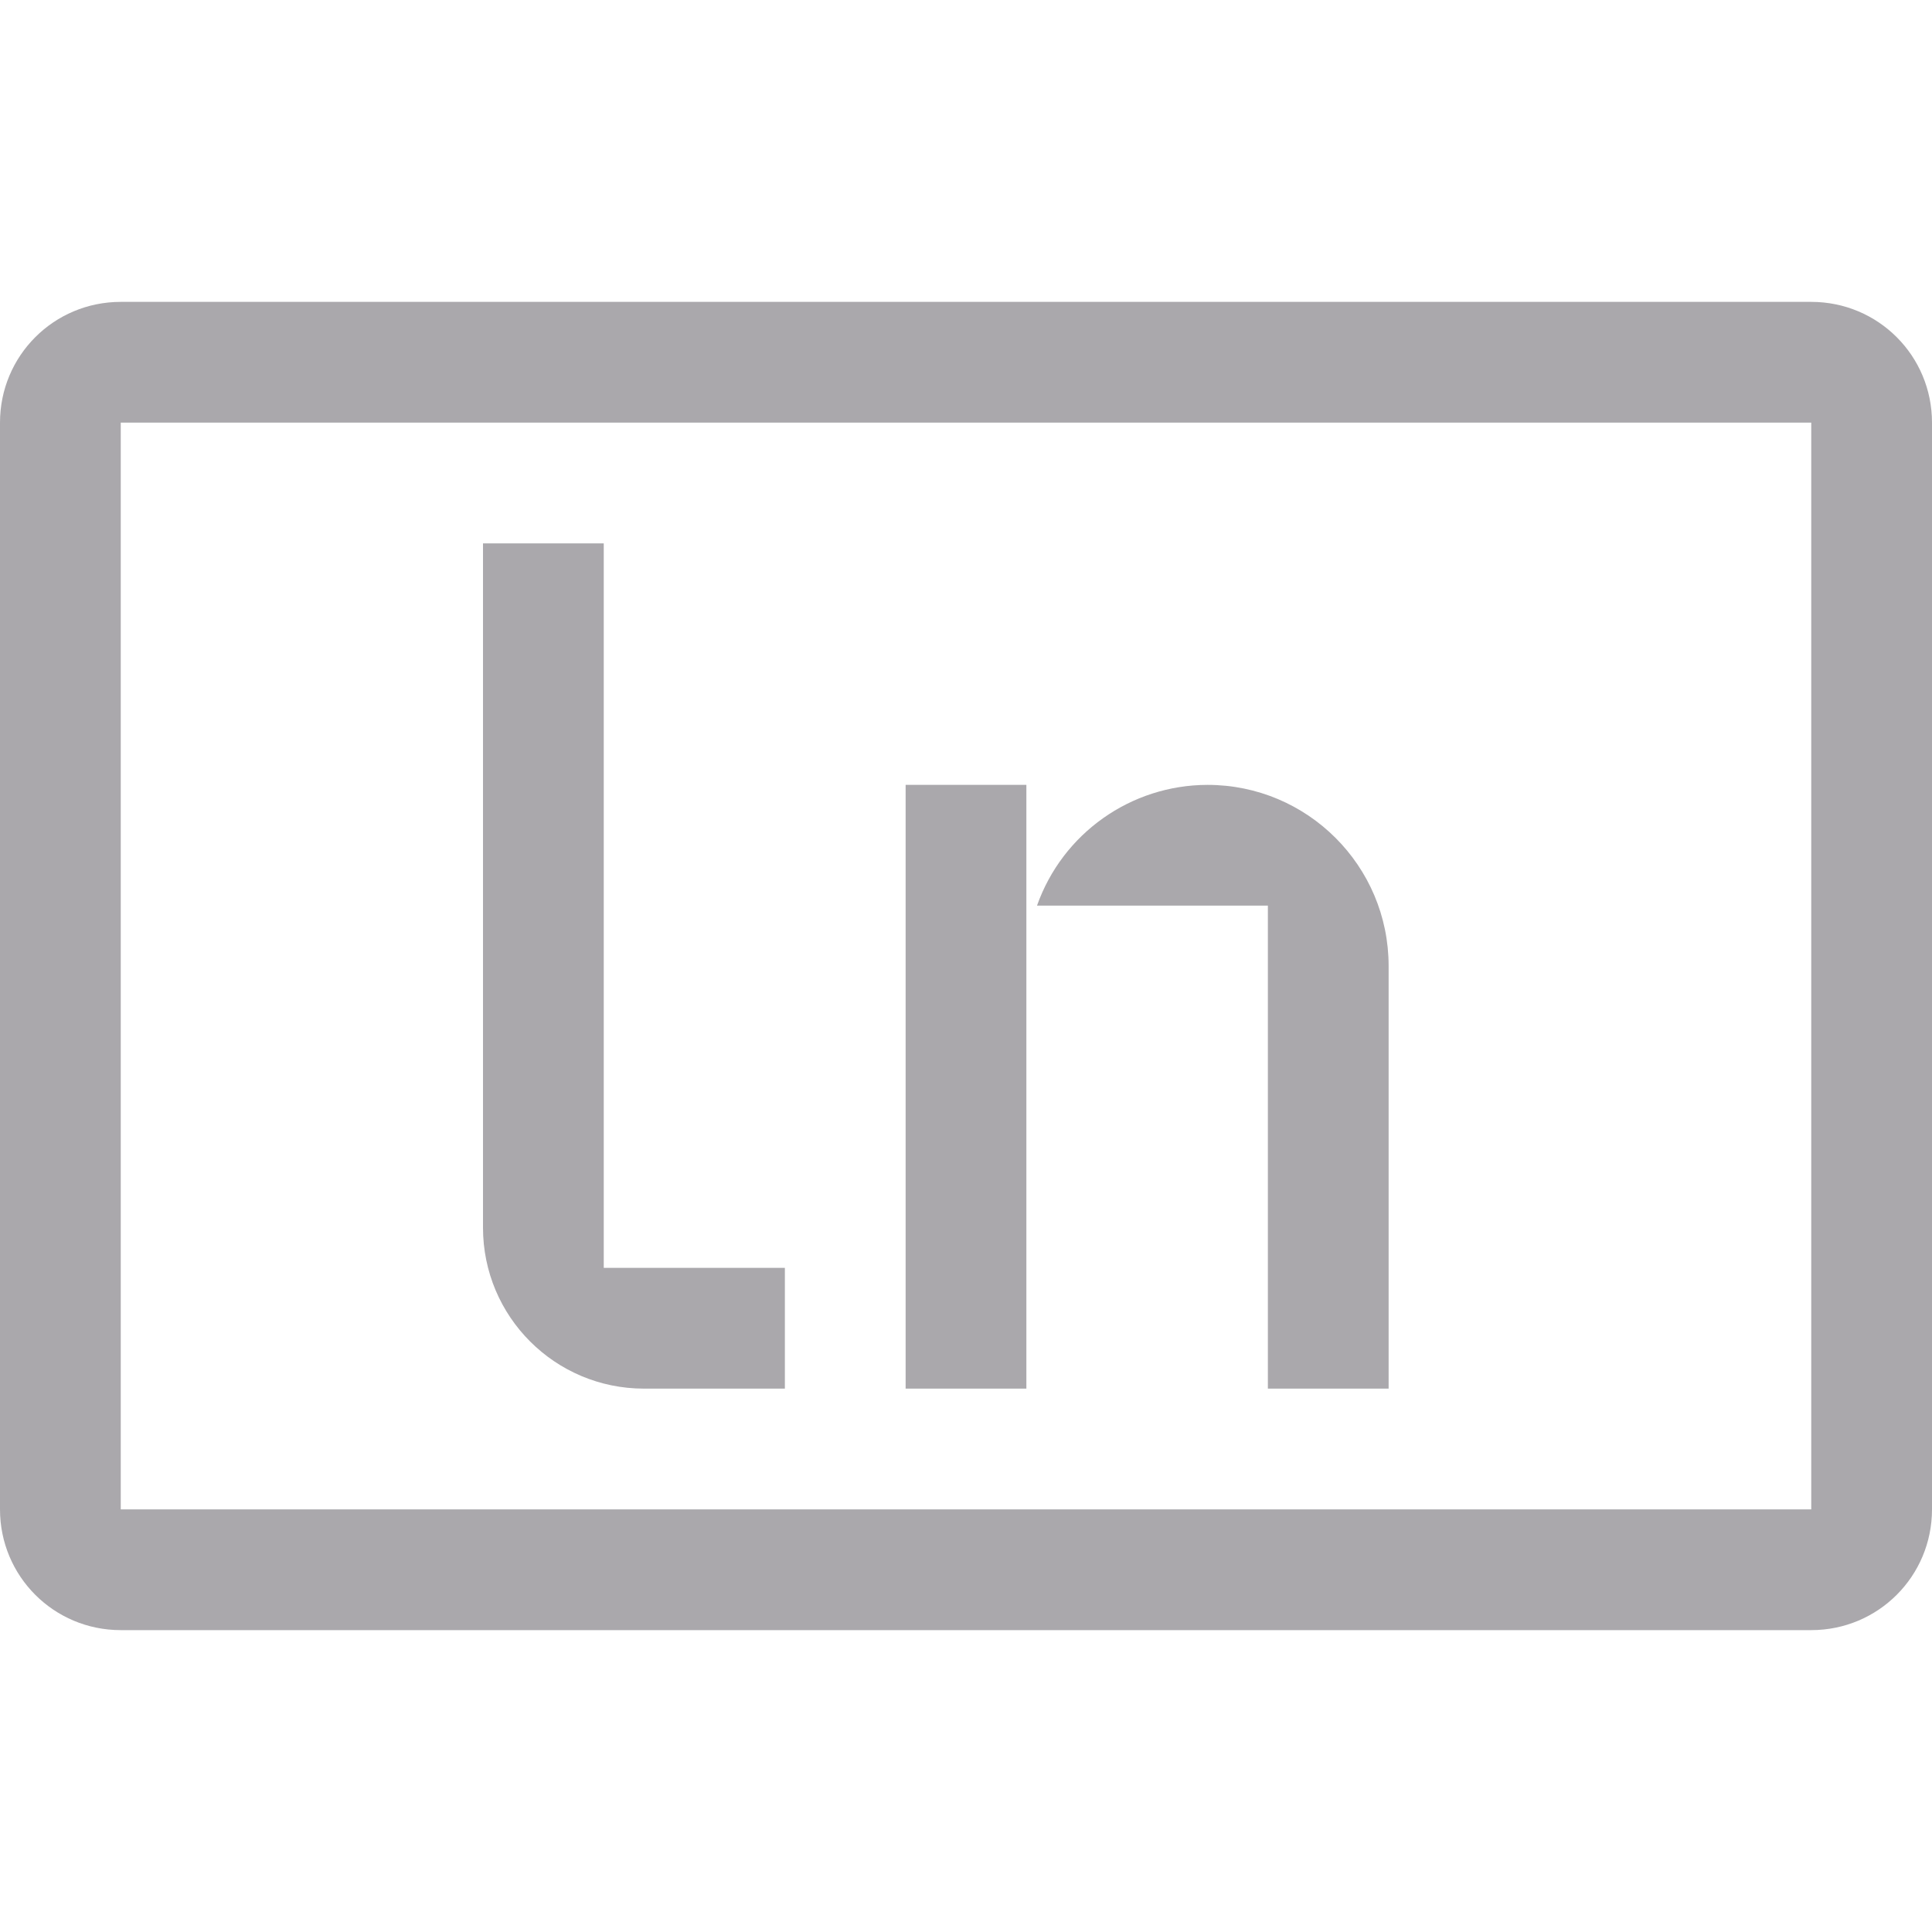
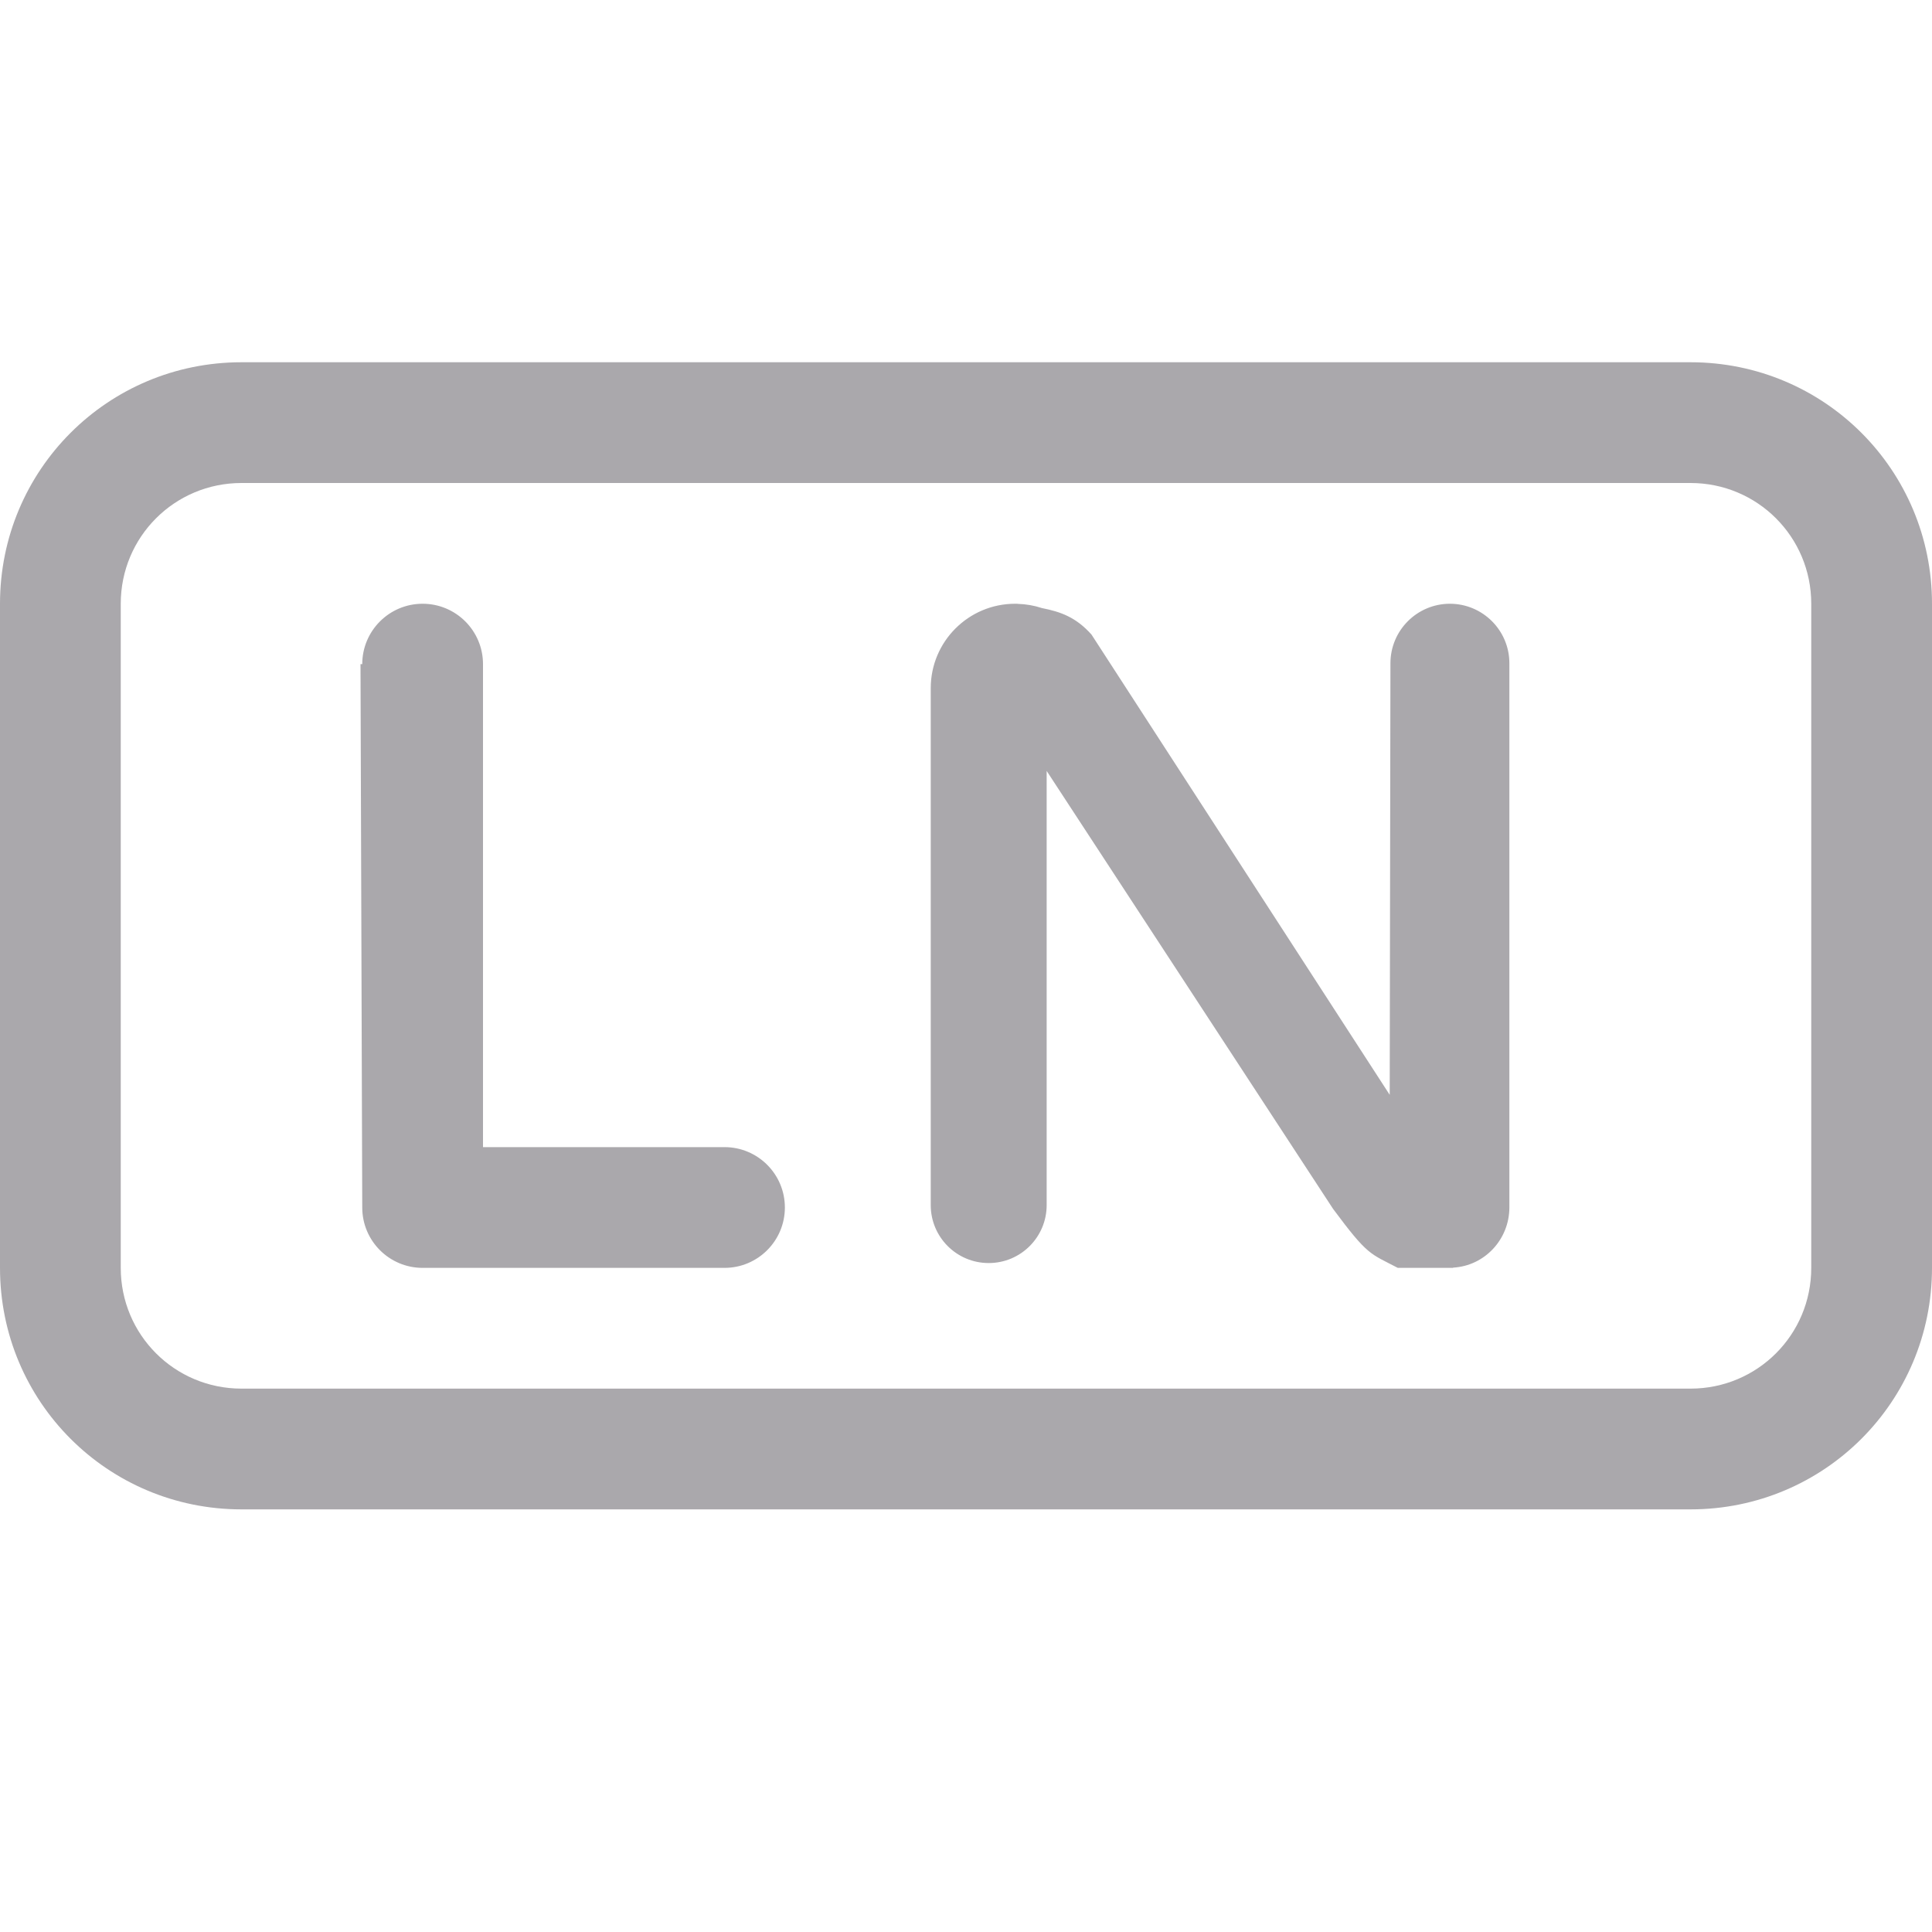
<svg xmlns="http://www.w3.org/2000/svg" height="32" viewBox="0 0 32 32" width="32">
-   <path d="m2 5c-1.108 0-2 .892-2 2v18c0 1.108.892 2 2 2h28c1.108 0 2-.892 2-2v-18c0-1.108-.892-2-2-2zm0 2h28v18h-28zm6 2v11.334c0 1.473 1.193 2.666 2.666 2.666h2.334v-2h-3v-12zm7 4v10h2v-10zm5 0a3 3 0 0 0 -2.824 2h3.824v1 2.826 4.174h2v-7a3 3 0 0 0 -3-3z" fill="#aaa8ac" stroke-width="1.333" />
+   <g fill="#aaa8ac">
+     <path d="m4 6c-2.216 0-4 1.784-4 4v11c0 2.216 1.784 4 4 4h24c2.216 0 4-1.784 4-4v-11c0-2.216-1.784-4-4-4zm0 2h24c1.108 0 2 .892 2 2v11c0 1.108-.892 2-2 2h-24c-1.108 0-2-.892-2-2v-11c0-1.108.892-2 2-2z" />
+     <path d="m7 10a1 1 0 0 0 -1 1h-.029l.029 9a1 1 0 0 0 1 1h5a1 1 0 0 0 1-1 1 1 0 0 0 -1-1h-4v-8a1 1 0 0 0 -1-1zm9.814 0a1.398 1.398 0 0 0 -1.398 1.398 1.398 1.398 0 0 0 0 .008v8.553c-.001.531.43.962.961.961.53-0.0.96-.431.959-.961 0-.016 0-.031 0-.047v-7.143l4.744 7.254c.579.78.61.735 1.072.977h.916v-.004a.986 1 0 0 0 .932-.996v-9.014a.986.986 0 0 0 -.986-.986.986.986 0 0 0 -.984.986l-.012 7.148-4.939-7.623c-.257-.288-.51-.378-.82-.439a1.398 1.398 0 0 0 -.402-.07c-.002-0-.004-.002-.006-.002a1.398 1.398 0 0 0 -.035 0z" stroke-width=".393" />
+   </g>
</svg>
